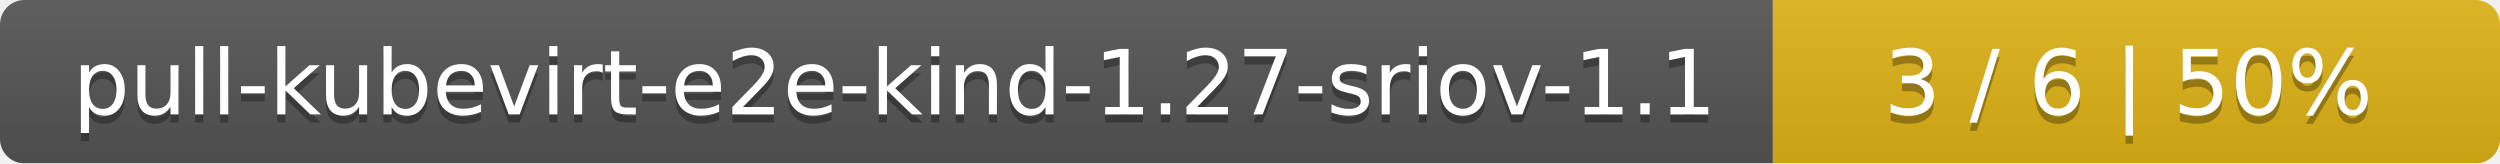
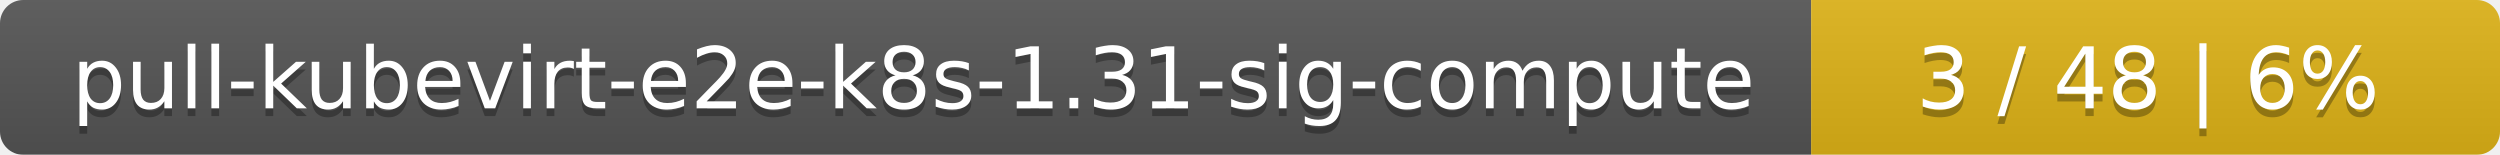
- <svg xmlns="http://www.w3.org/2000/svg" width="306" height="20">
+ <svg xmlns="http://www.w3.org/2000/svg" width="323" height="20">
  <linearGradient id="smooth" x2="0" y2="100%">
    <stop offset="0" stop-color="#bbb" stop-opacity=".1" />
    <stop offset="1" stop-opacity=".1" />
  </linearGradient>
  <mask id="round">
-     <rect width="306" height="20" rx="3" fill="#fff" />
+     <rect width="323" height="20" rx="3" fill="#fff" />
  </mask>
  <g mask="url(#round)">
-     <rect width="217" height="20" fill="#555" />
-     <rect x="217" width="89" height="20" fill="#dfb317" />
-     <rect width="306" height="20" fill="url(#smooth)" />
+     <rect width="234" height="20" fill="#555" />
+     <rect x="234" width="89" height="20" fill="#dfb317" />
+     <rect width="323" height="20" fill="url(#smooth)" />
  </g>
  <g fill="#fff" text-anchor="middle" font-family="DejaVu Sans,Verdana,Geneva,sans-serif" font-size="11">
-     <text x="109.5" y="15" fill="#010101" fill-opacity=".3">pull-kubevirt-e2e-kind-1.27-sriov-1.1</text>
-     <text x="109.5" y="14">pull-kubevirt-e2e-kind-1.27-sriov-1.1</text>
-     <text x="260.5" y="15" fill="#010101" fill-opacity=".3">3 / 6    |    50%</text>
-     <text x="260.5" y="14">3 / 6    |    50%</text>
+     <text x="118" y="15" fill="#010101" fill-opacity=".3">pull-kubevirt-e2e-k8s-1.31-sig-compute</text>
+     <text x="118" y="14">pull-kubevirt-e2e-k8s-1.31-sig-compute</text>
+     <text x="277.5" y="15" fill="#010101" fill-opacity=".3">3 / 48    |    6%</text>
+     <text x="277.5" y="14">3 / 48    |    6%</text>
  </g>
</svg>
